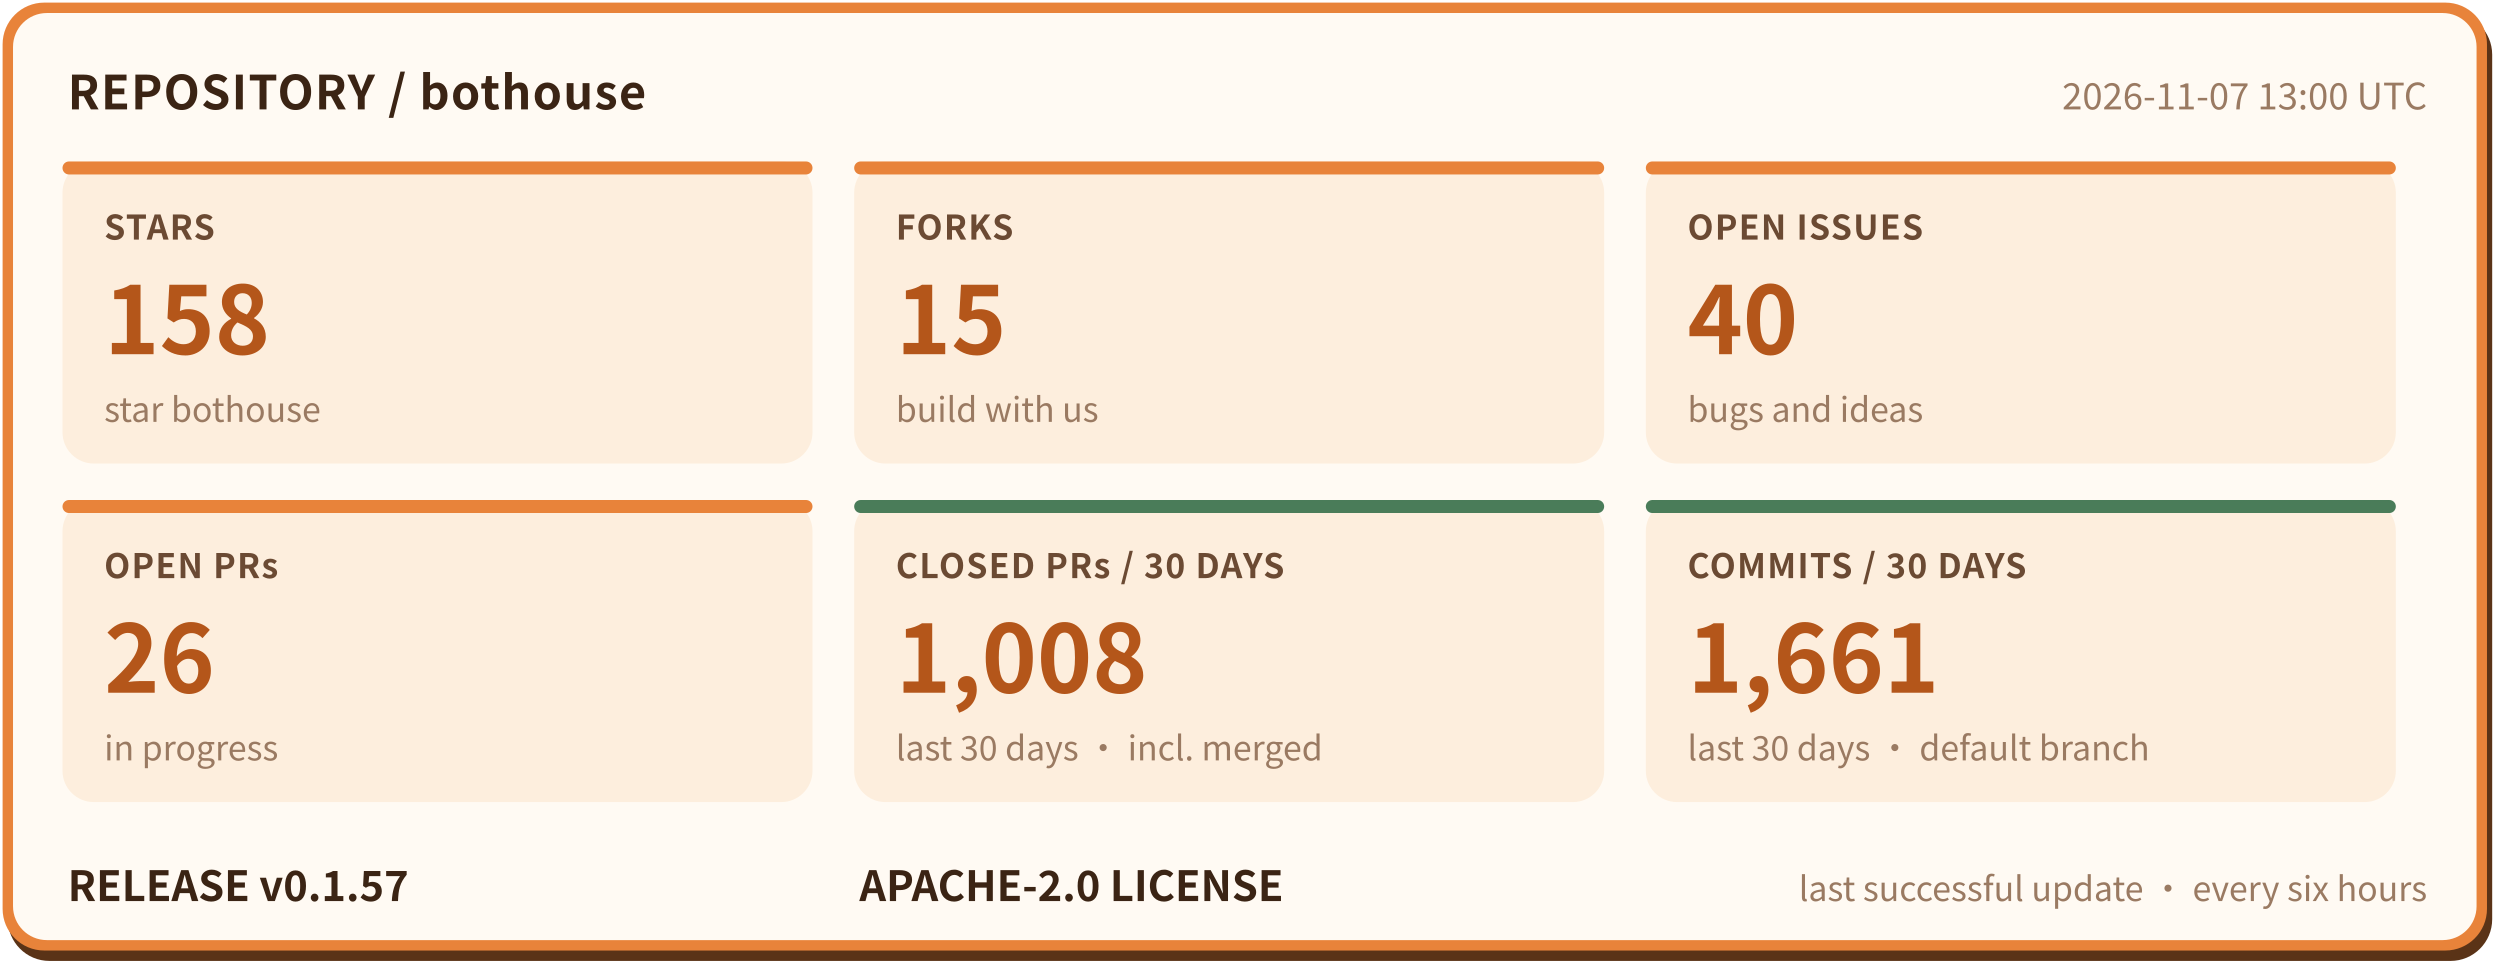
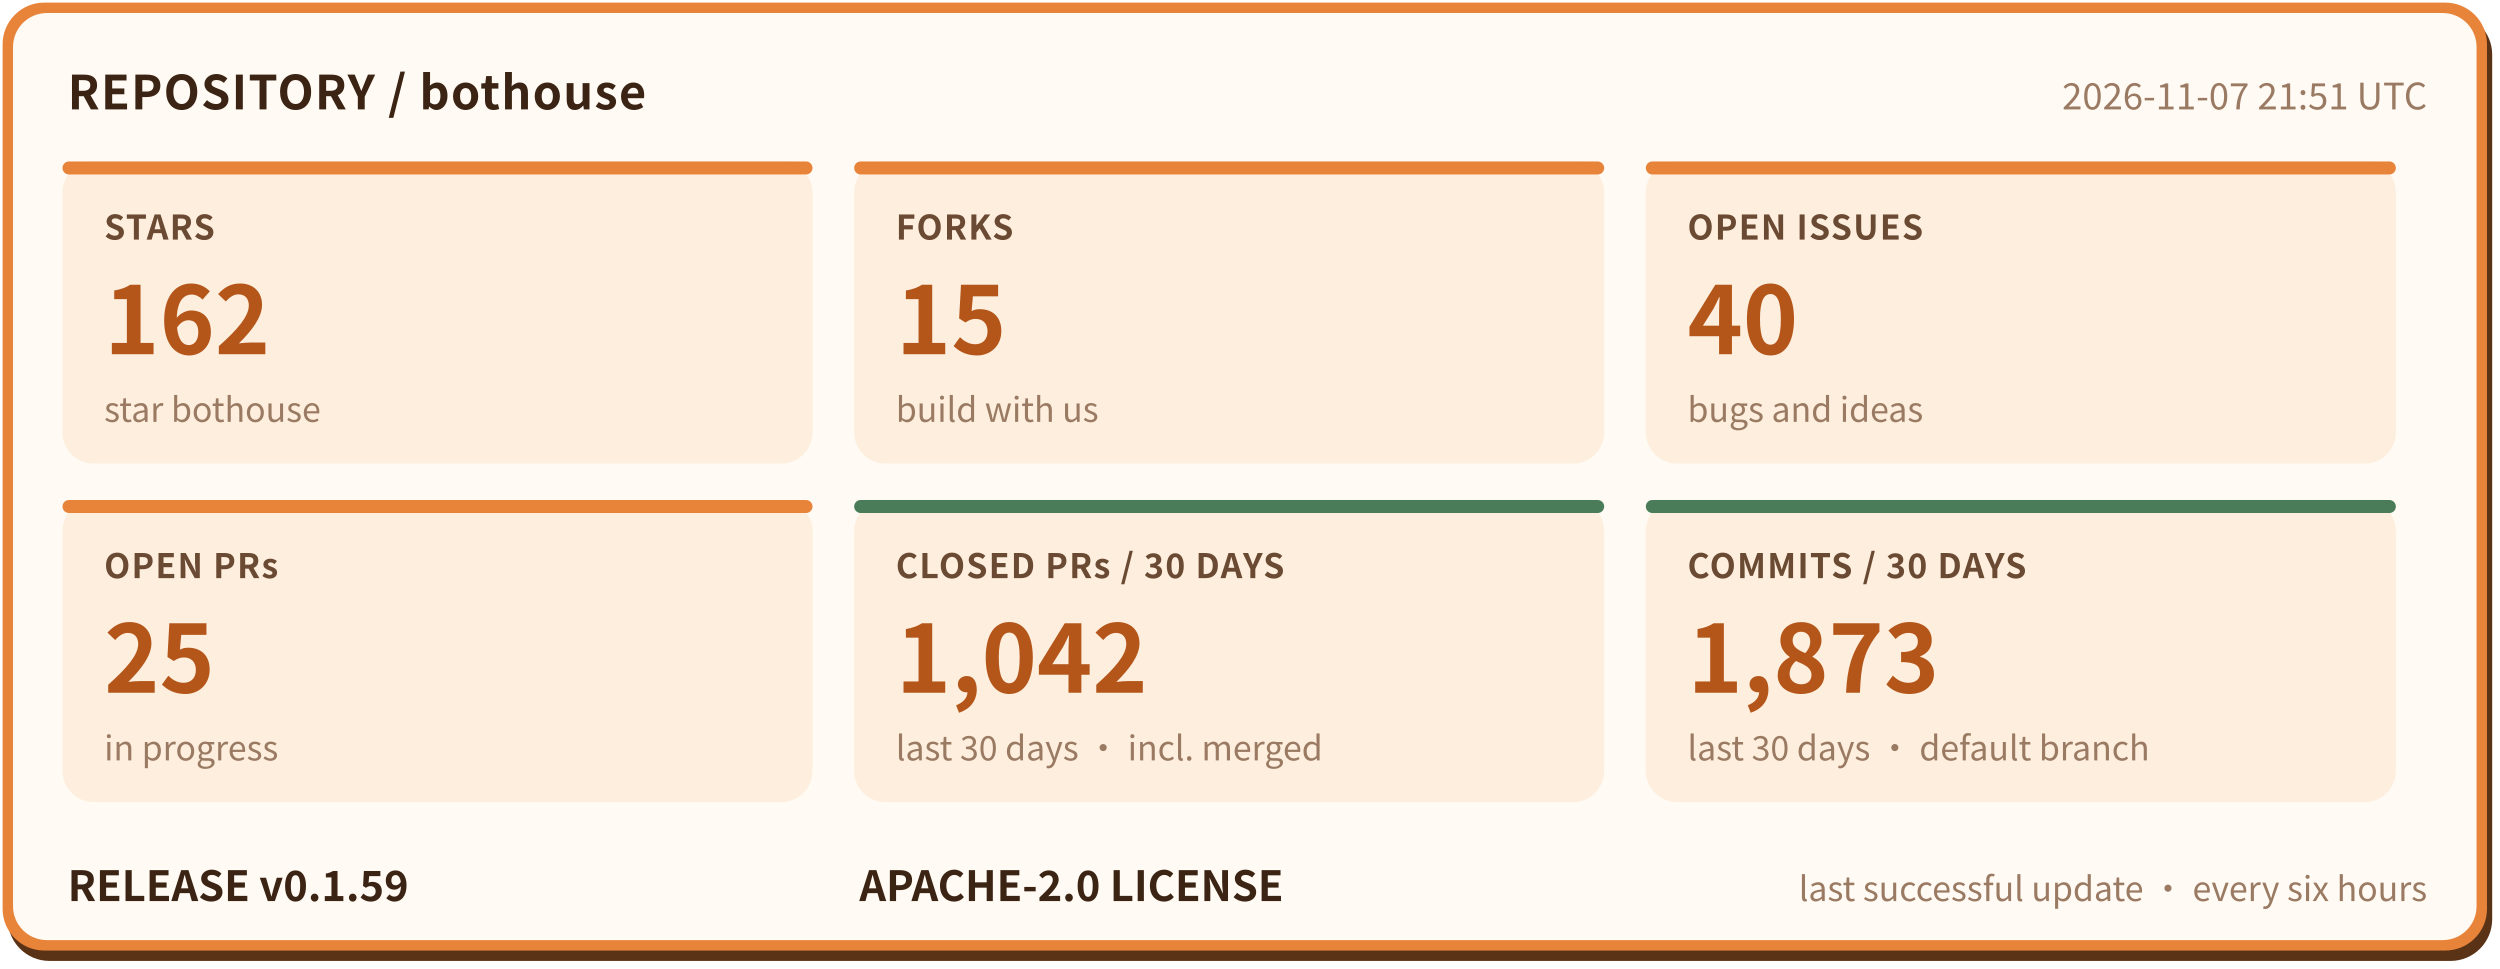
- <svg xmlns="http://www.w3.org/2000/svg" width="960" height="372" viewBox="0 0 960 372" role="img" aria-label="bothouse repository status: STARS 158, FORKS 15, OPEN ISSUES 40, OPEN PRs 26, CLOSED PRs / 30 DAYS 1008, COMMITS / 30 DAYS 1661, RELEASE v0.1.57" font-family="'PingFang SC','Hiragino Sans GB','Microsoft YaHei','Noto Sans CJK SC',-apple-system,'Segoe UI',sans-serif">
+ <svg xmlns="http://www.w3.org/2000/svg" width="960" height="372" viewBox="0 0 960 372" role="img" aria-label="bothouse repository status: STARS 162, FORKS 15, OPEN ISSUES 40, OPEN PRs 25, CLOSED PRs / 30 DAYS 1042, COMMITS / 30 DAYS 1873, RELEASE v0.1.59" font-family="'PingFang SC','Hiragino Sans GB','Microsoft YaHei','Noto Sans CJK SC',-apple-system,'Segoe UI',sans-serif">
  <rect x="3" y="5" width="954" height="364" rx="16" fill="#5a3317" />
  <rect x="1" y="1" width="954" height="364" rx="16" fill="#e8833a" />
  <rect x="5" y="5" width="946" height="356" rx="13" fill="#fffaf3" />
  <text x="26" y="42" font-size="18" font-weight="700" letter-spacing="0.5" fill="#3b2414">REPOSITORY / bothouse</text>
-   <text x="932" y="42" font-size="14" fill="#9a7a62" text-anchor="end">2026-11-07 13:00 UTC</text>
+   <text x="932" y="42" font-size="14" fill="#9a7a62" text-anchor="end">2026-11-07 21:51 UTC</text>
  <rect x="24" y="62" width="288" height="116" rx="12" fill="#fdeedd" />
  <rect x="24" y="62" width="288" height="5" rx="2.5" fill="#e8833a" />
  <text x="40" y="92" font-size="13" font-weight="600" letter-spacing="0.5" fill="#6b4a33">STARS</text>
-   <text x="40" y="136" font-size="36" font-weight="800" fill="#b4561a">158</text>
+   <text x="40" y="136" font-size="36" font-weight="800" fill="#b4561a">162</text>
  <text x="40" y="162" font-size="13" fill="#9a7a62">star bothouse</text>
  <rect x="328" y="62" width="288" height="116" rx="12" fill="#fdeedd" />
  <rect x="328" y="62" width="288" height="5" rx="2.5" fill="#e8833a" />
  <text x="344" y="92" font-size="13" font-weight="600" letter-spacing="0.5" fill="#6b4a33">FORKS</text>
  <text x="344" y="136" font-size="36" font-weight="800" fill="#b4561a">15</text>
  <text x="344" y="162" font-size="13" fill="#9a7a62">build with us</text>
  <rect x="632" y="62" width="288" height="116" rx="12" fill="#fdeedd" />
  <rect x="632" y="62" width="288" height="5" rx="2.5" fill="#e8833a" />
  <text x="648" y="92" font-size="13" font-weight="600" letter-spacing="0.5" fill="#6b4a33">OPEN ISSUES</text>
  <text x="648" y="136" font-size="36" font-weight="800" fill="#b4561a">40</text>
  <text x="648" y="162" font-size="13" fill="#9a7a62">bugs and ideas</text>
  <rect x="24" y="192" width="288" height="116" rx="12" fill="#fdeedd" />
  <rect x="24" y="192" width="288" height="5" rx="2.5" fill="#e8833a" />
  <text x="40" y="222" font-size="13" font-weight="600" letter-spacing="0.5" fill="#6b4a33">OPEN PRs</text>
-   <text x="40" y="266" font-size="36" font-weight="800" fill="#b4561a">26</text>
+   <text x="40" y="266" font-size="36" font-weight="800" fill="#b4561a">25</text>
  <text x="40" y="292" font-size="13" fill="#9a7a62">in progress</text>
  <rect x="328" y="192" width="288" height="116" rx="12" fill="#fdeedd" />
  <rect x="328" y="192" width="288" height="5" rx="2.5" fill="#4a7c59" />
  <text x="344" y="222" font-size="13" font-weight="600" letter-spacing="0.5" fill="#6b4a33">CLOSED PRs / 30 DAYS</text>
-   <text x="344" y="266" font-size="36" font-weight="800" fill="#b4561a">1,008</text>
+   <text x="344" y="266" font-size="36" font-weight="800" fill="#b4561a">1,042</text>
  <text x="344" y="292" font-size="13" fill="#9a7a62">last 30 days · incl. merged</text>
  <rect x="632" y="192" width="288" height="116" rx="12" fill="#fdeedd" />
  <rect x="632" y="192" width="288" height="5" rx="2.5" fill="#4a7c59" />
  <text x="648" y="222" font-size="13" font-weight="600" letter-spacing="0.5" fill="#6b4a33">COMMITS / 30 DAYS</text>
-   <text x="648" y="266" font-size="36" font-weight="800" fill="#b4561a">1,661</text>
+   <text x="648" y="266" font-size="36" font-weight="800" fill="#b4561a">1,873</text>
  <text x="648" y="292" font-size="13" fill="#9a7a62">last 30 days · default branch</text>
-   <text x="26" y="346" font-size="16" font-weight="700" fill="#3b2414">RELEASE v0.1.57</text>
+   <text x="26" y="346" font-size="16" font-weight="700" fill="#3b2414">RELEASE v0.1.59</text>
  <text x="330" y="346" font-size="16" font-weight="700" fill="#3b2414">APACHE-2.0 LICENSE</text>
  <text x="932" y="346" font-size="13" fill="#9a7a62" text-anchor="end">last successful update · every six hours</text>
</svg>
